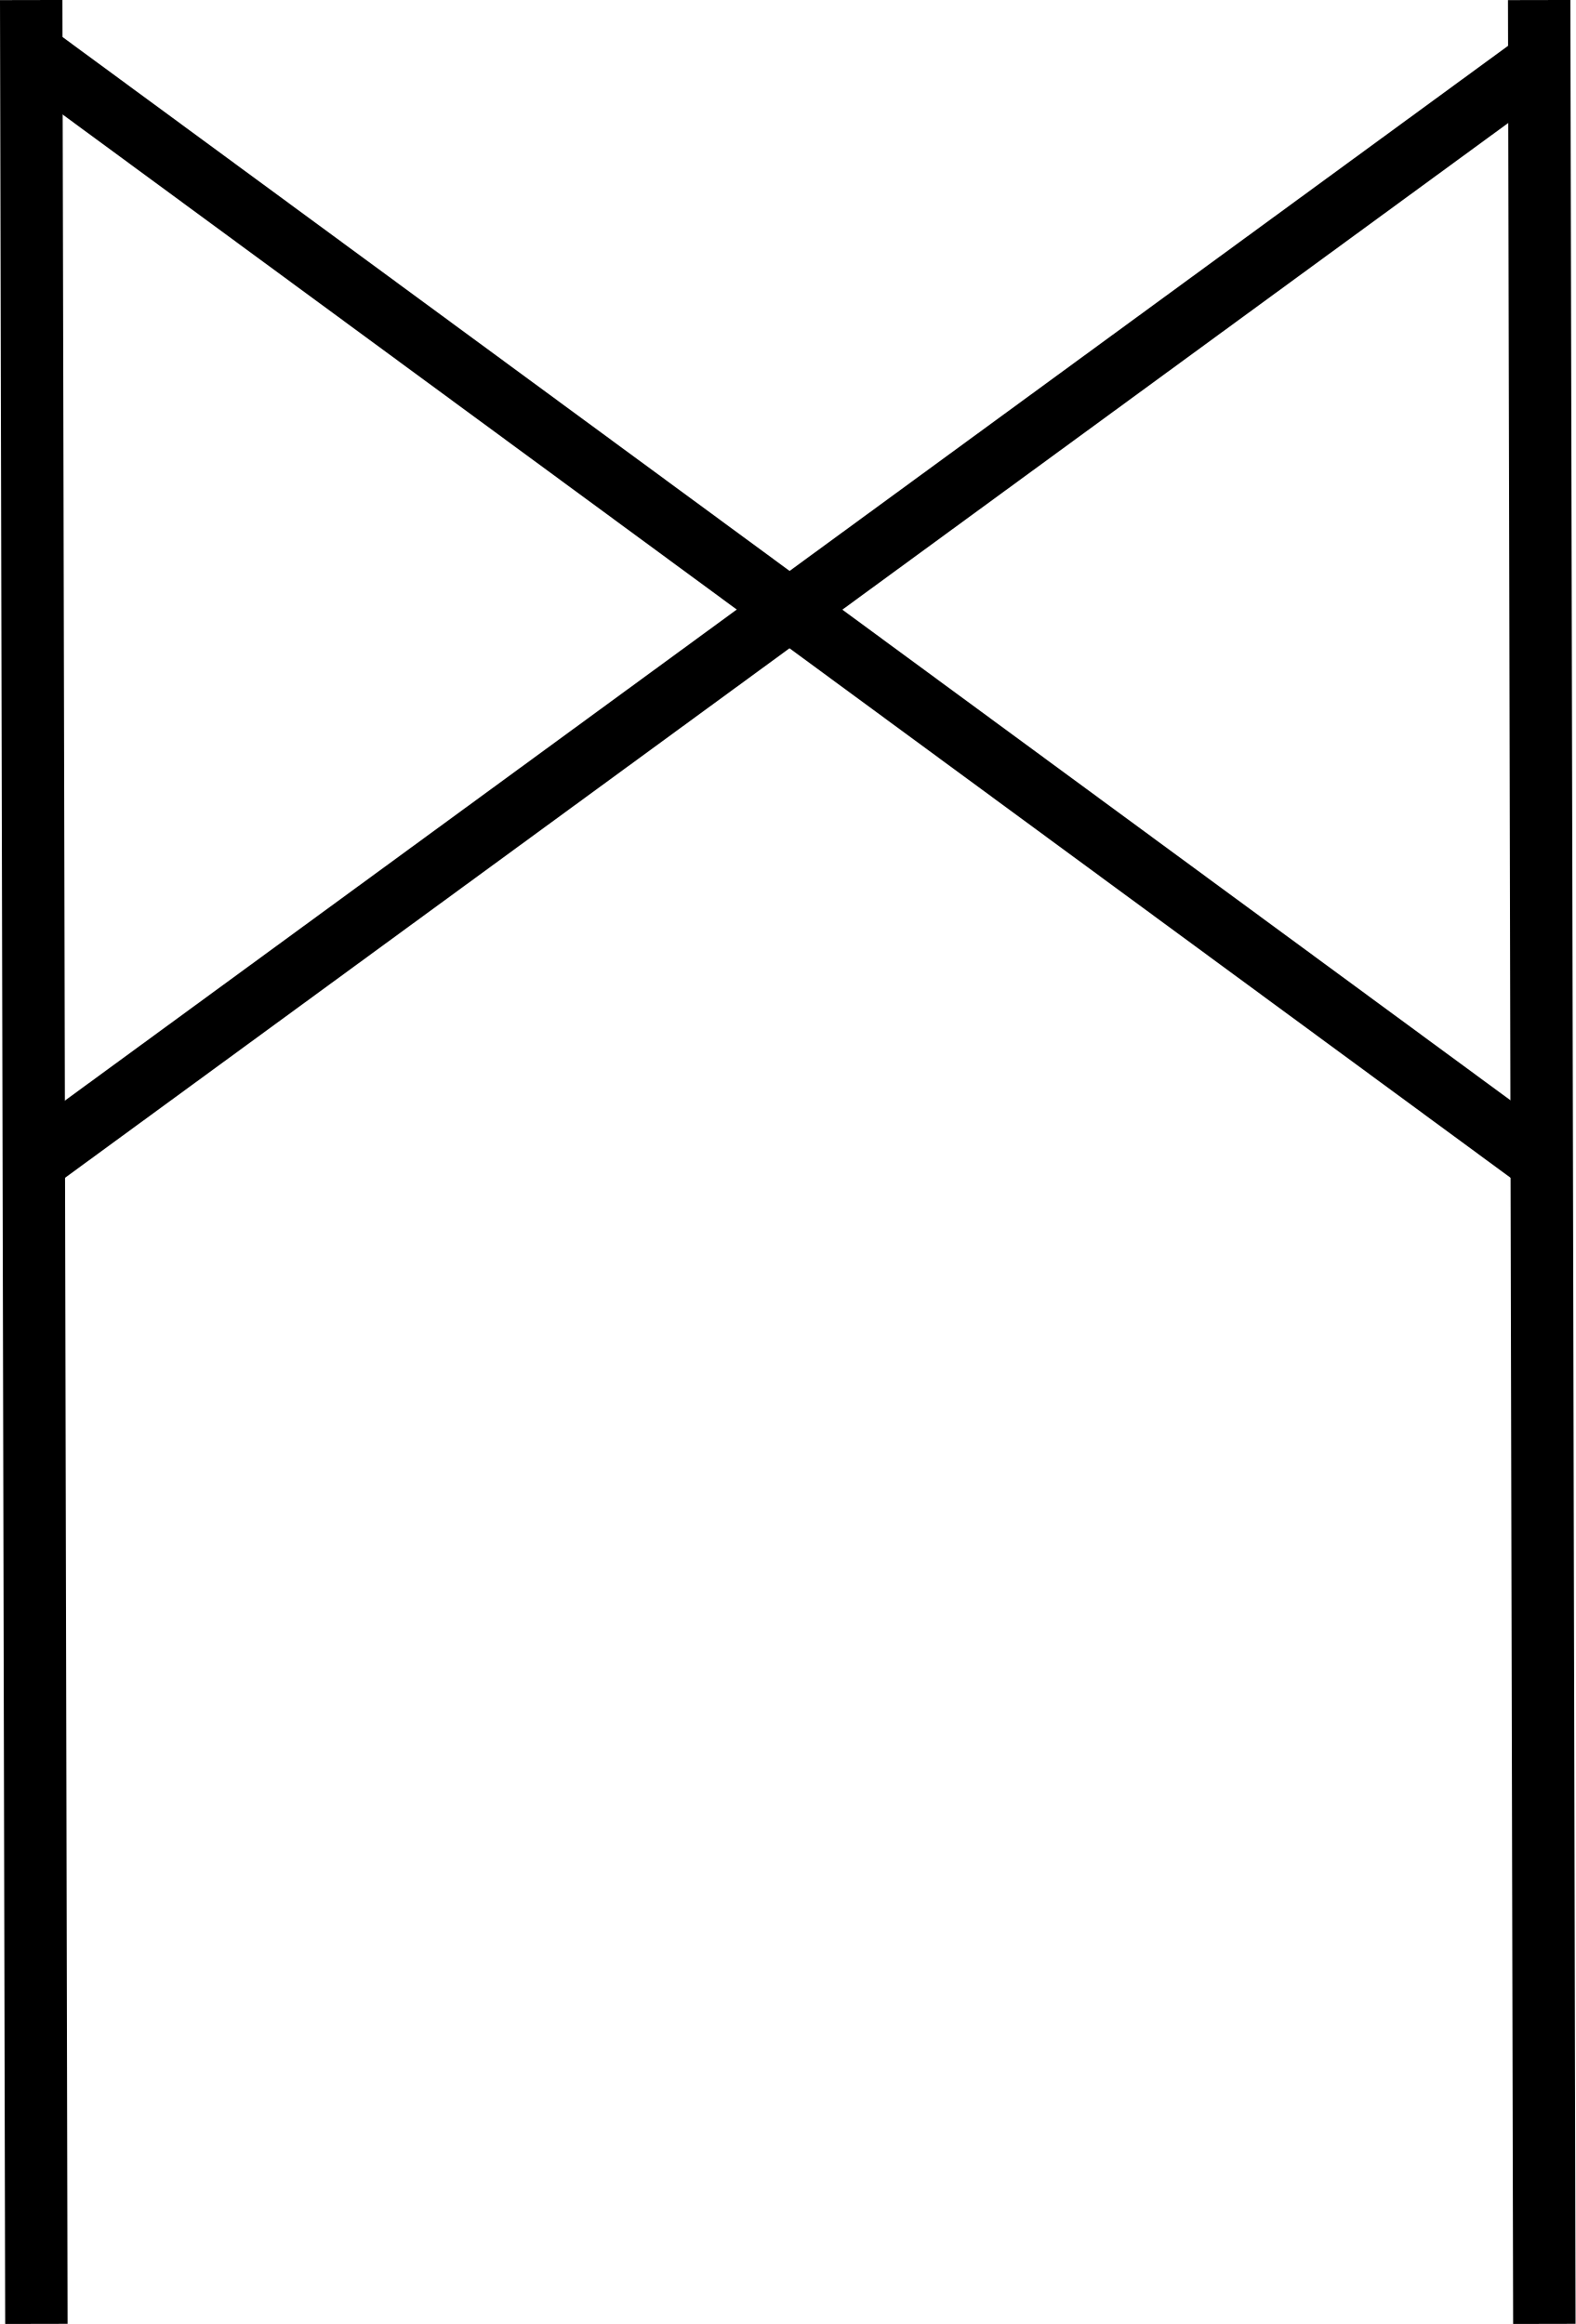
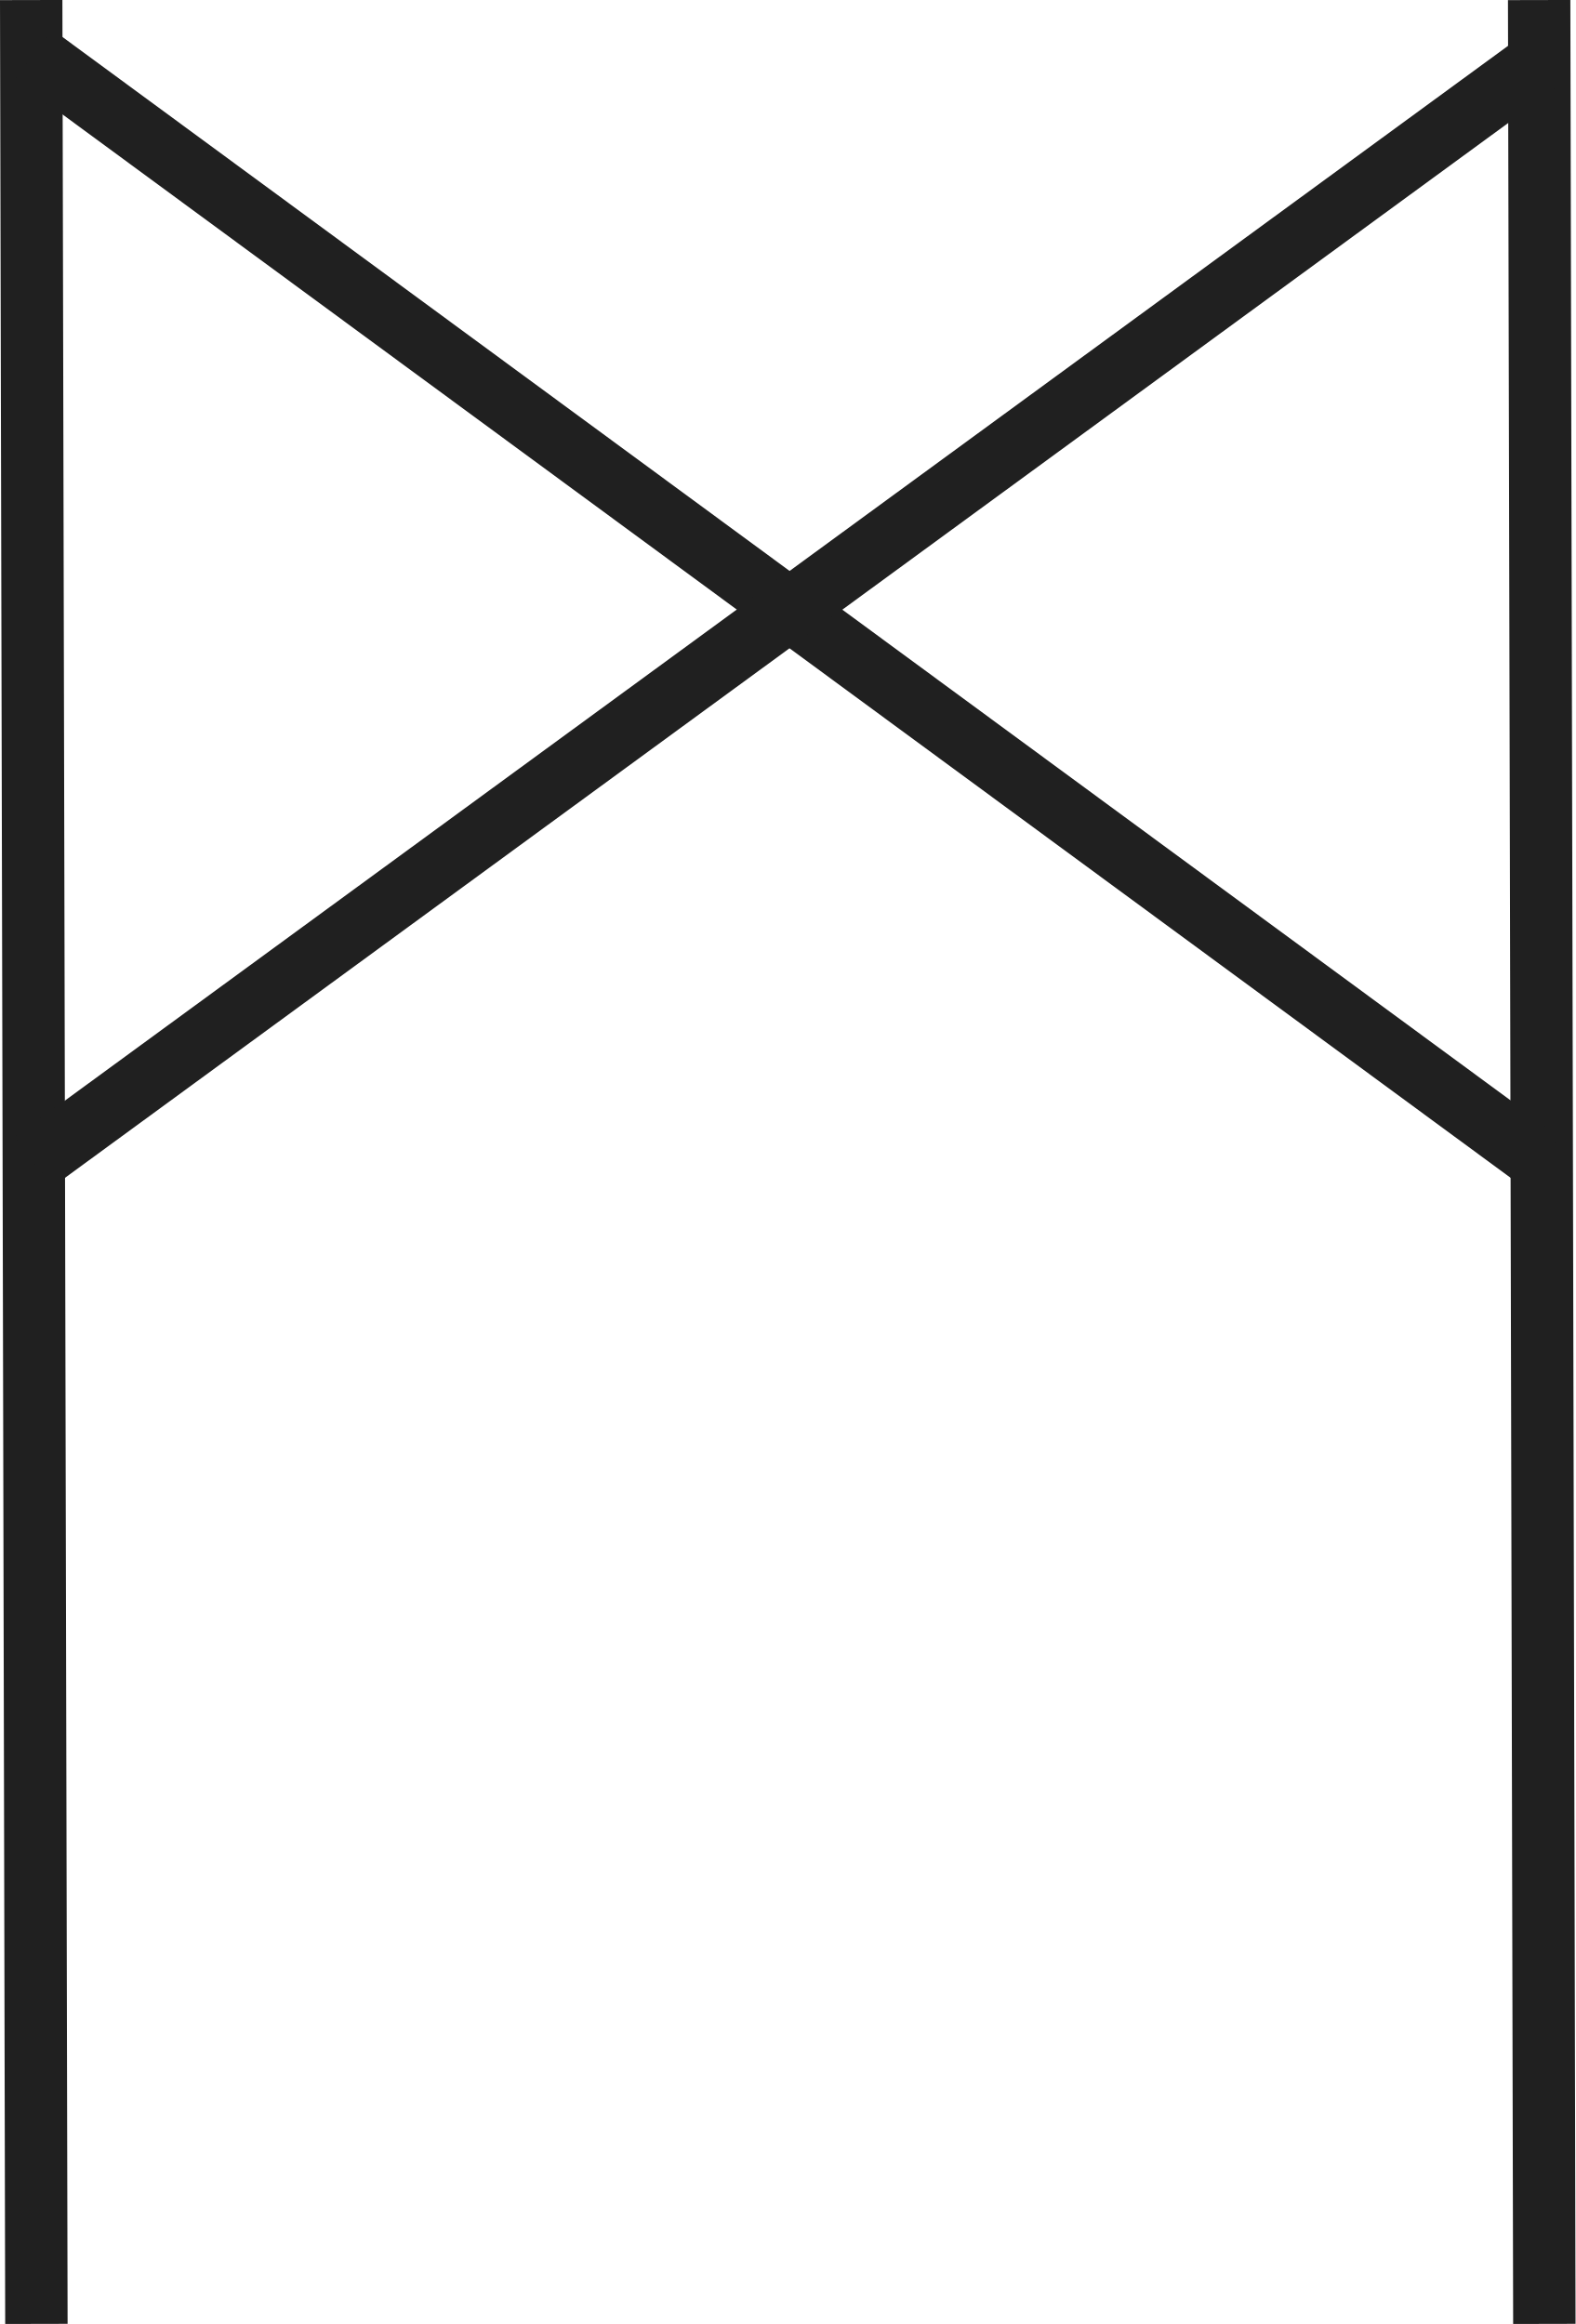
<svg xmlns="http://www.w3.org/2000/svg" id="Capa_2" data-name="Capa 2" viewBox="0 0 303 447.03">
  <defs>
    <style>
      .cls-1 {
        fill: none;
-         stroke: #000;
+         stroke: #202020;
        stroke-miterlimit: 10;
        stroke-width: 12px;
      }
    </style>
  </defs>
  <g id="Capa_1-2" data-name="Capa 1">
    <g>
      <line class="cls-1" x1="6" y1=".01" x2="7" y2="447.01" />
      <line x1="6" y1=".01" x2="7" y2="447.01" />
    </g>
    <g>
      <line class="cls-1" x1="296" y1=".01" x2="297" y2="447.01" />
      <line x1="296" y1=".01" x2="297" y2="447.01" />
    </g>
    <line class="cls-1" x1="6.5" y1="10.51" x2="296.5" y2="223.51" />
    <line class="cls-1" x1="296.5" y1="11.51" x2="6.5" y2="223.51" />
  </g>
</svg>
